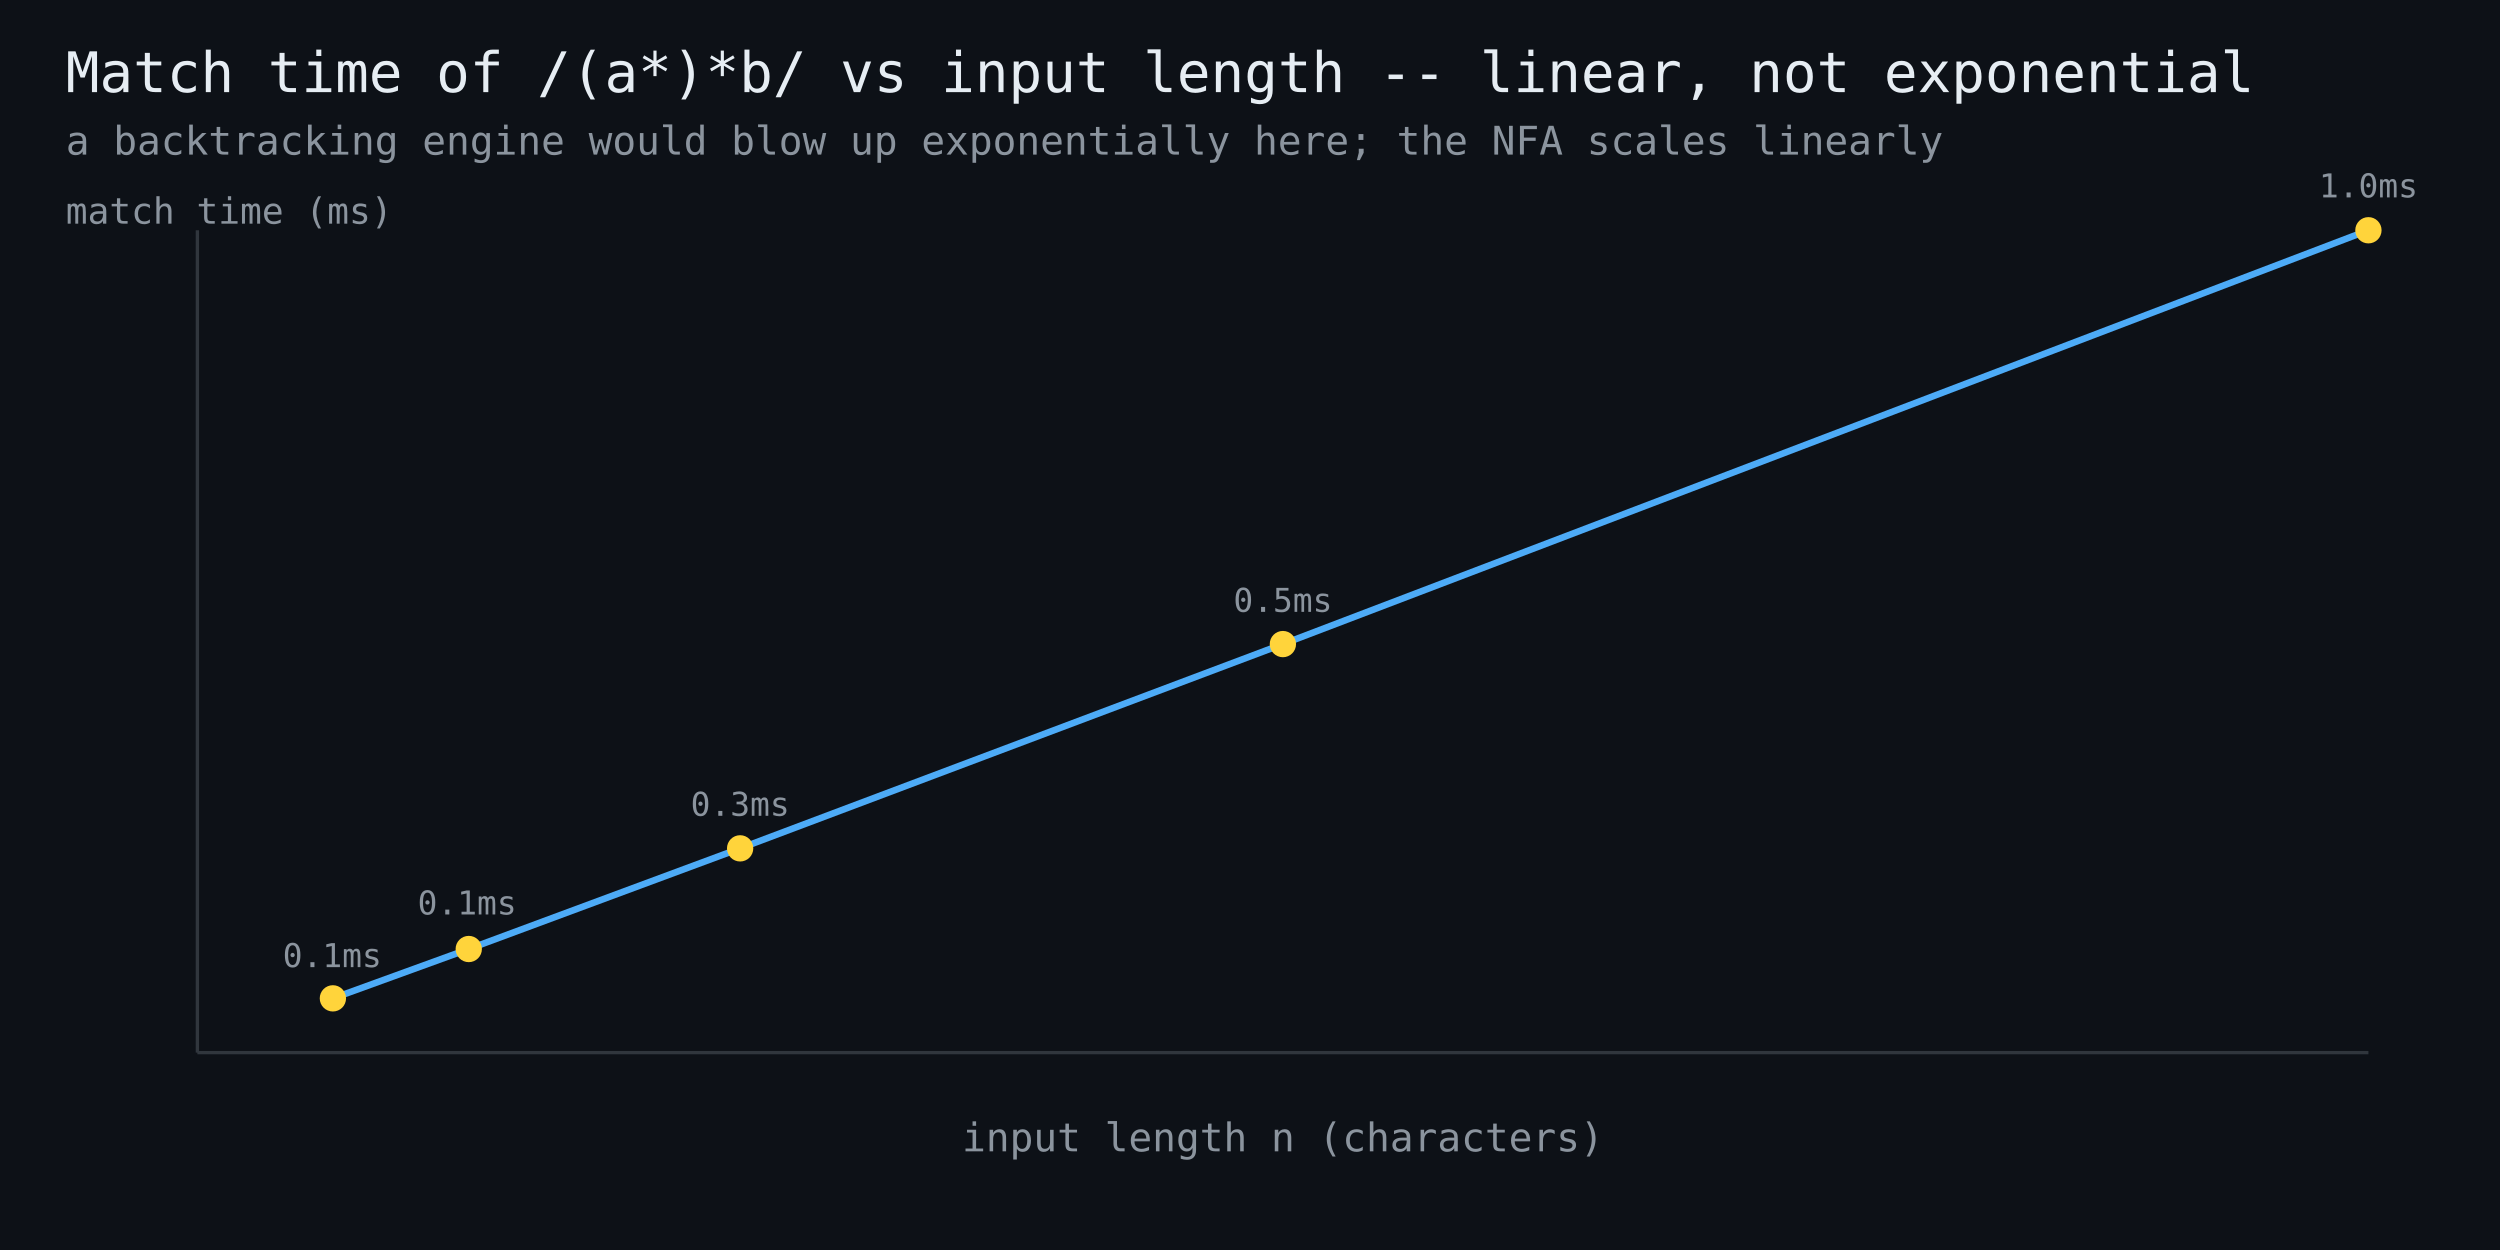
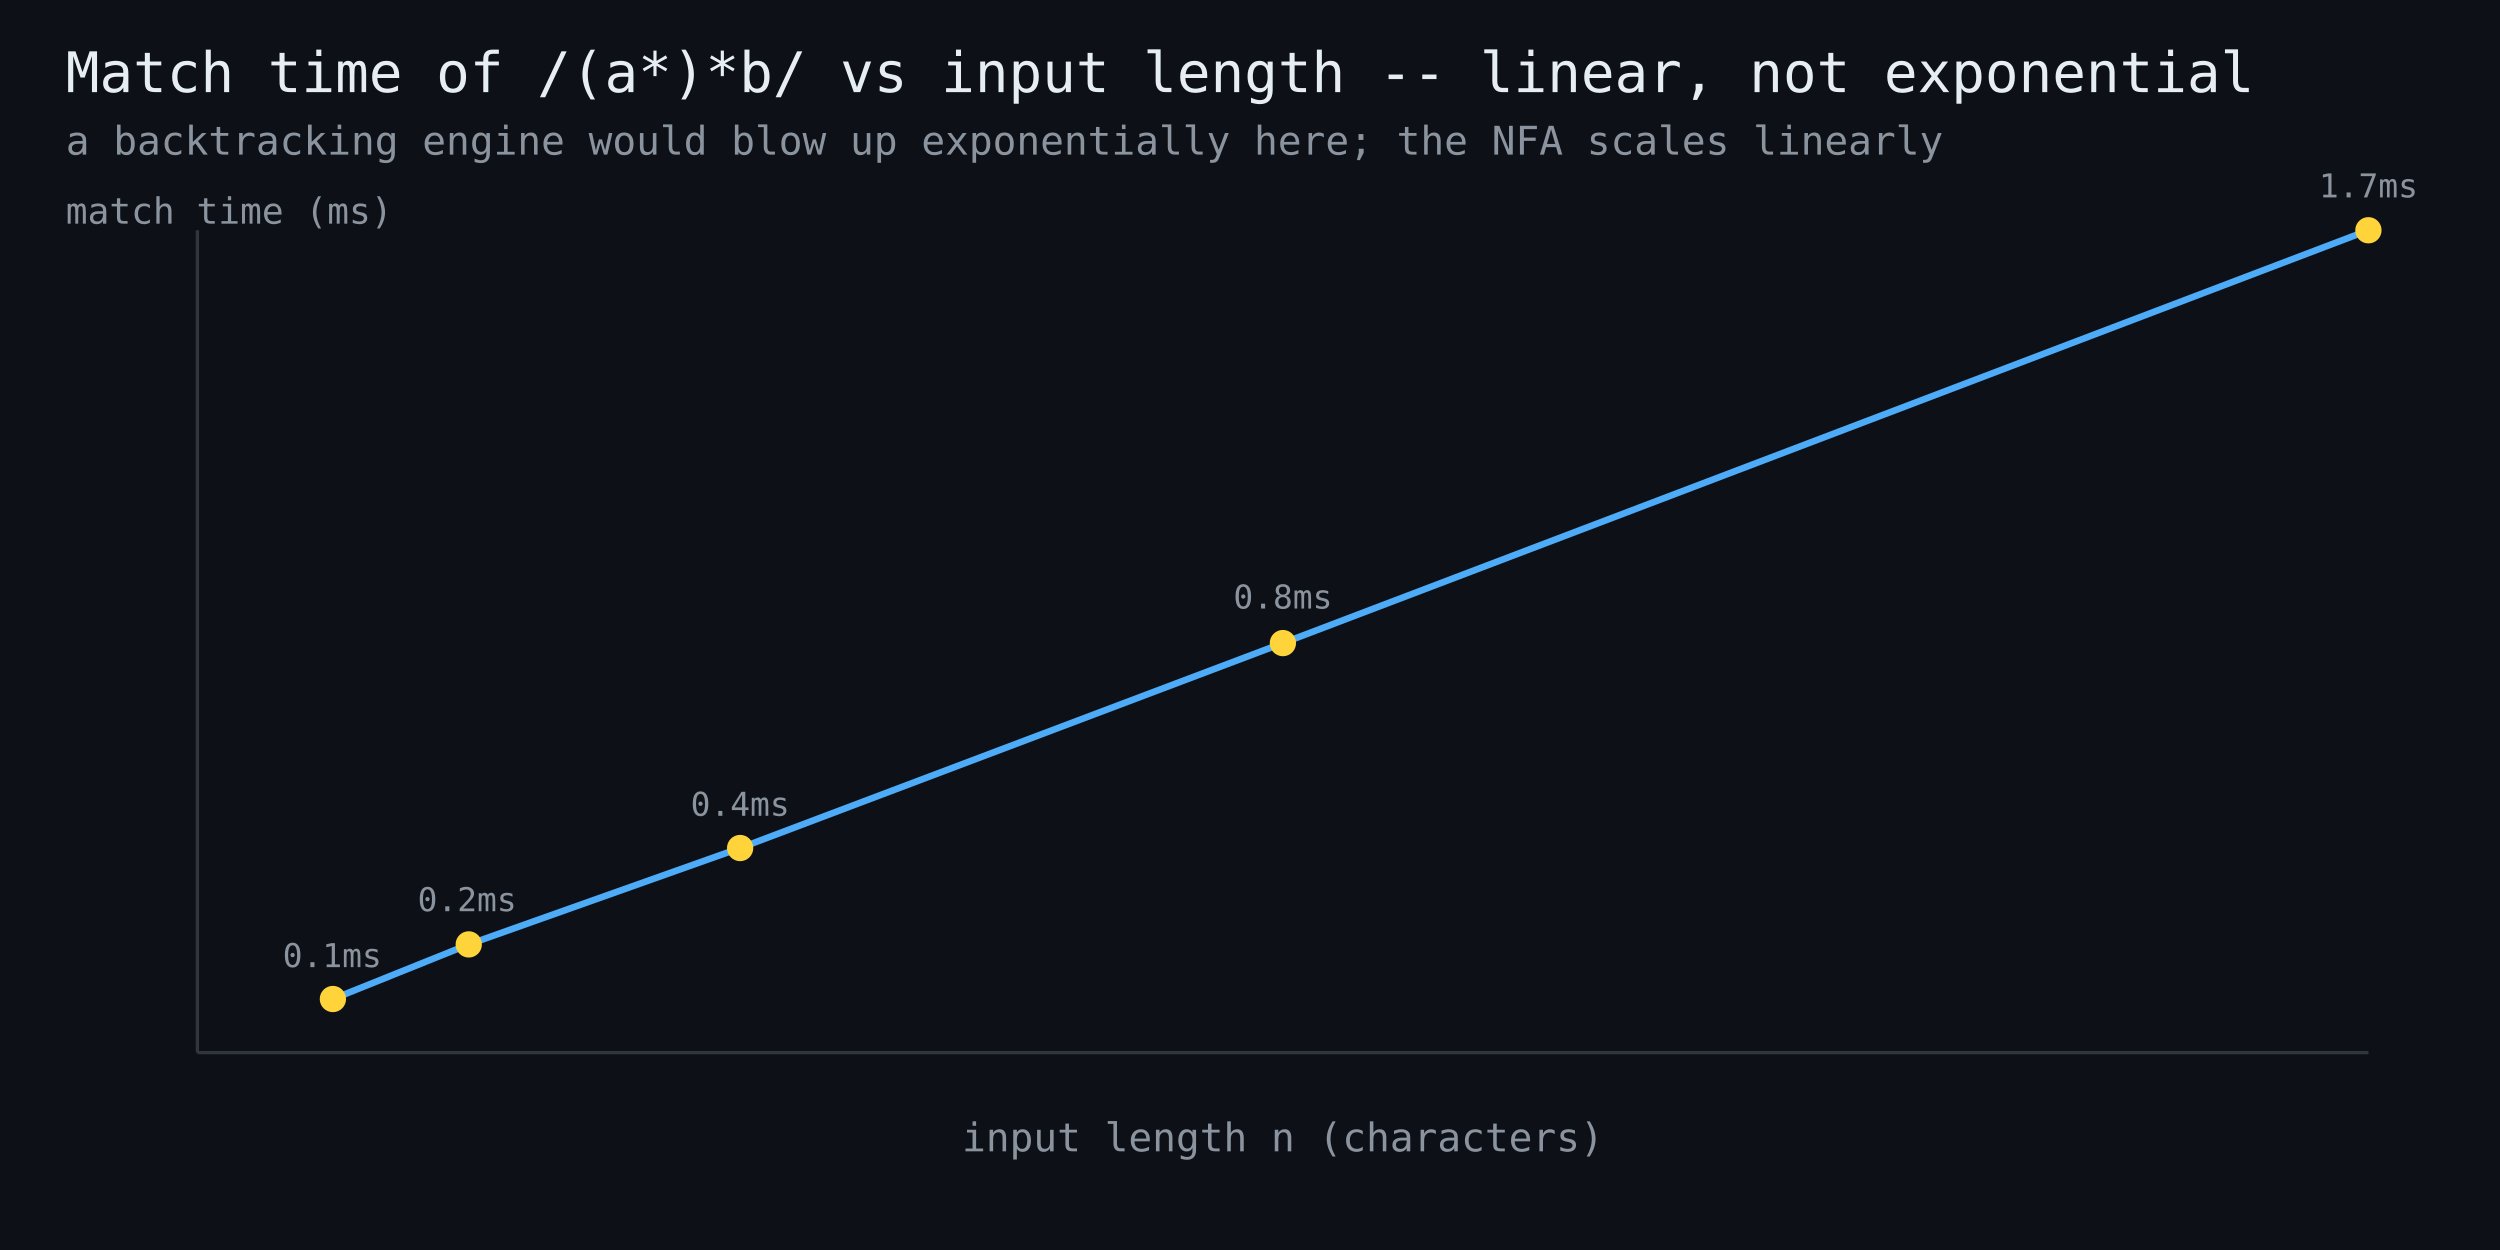
<svg xmlns="http://www.w3.org/2000/svg" width="760" height="380" viewBox="0 0 760 380" font-family="monospace">
  <rect width="760" height="380" fill="#0d1117" />
  <text x="20" y="28" fill="#e6edf3" font-size="17">Match time of /(a*)*b/ vs input length -- linear, not exponential</text>
  <text x="20" y="47" fill="#8b949e" font-size="12">a backtracking engine would blow up exponentially here; the NFA scales linearly</text>
  <line x1="60" y1="320" x2="720" y2="320" stroke="#30363d" stroke-width="1" />
  <line x1="60" y1="320" x2="60" y2="70" stroke="#30363d" stroke-width="1" />
-   <polyline points="101.2,303.5 142.5,288.5 225.0,257.9 390.0,195.8 720.0,70.0" fill="none" stroke="#4dabf7" stroke-width="2" />
-   <circle cx="101.2" cy="303.5" r="4" fill="#ffd43b" />
+   <polyline points="101.2,303.7 142.5,287.1 225.0,257.8 390.0,195.5 720.0,70.0" fill="none" stroke="#4dabf7" stroke-width="2" />
+   <circle cx="101.2" cy="303.7" r="4" fill="#ffd43b" />
  <text x="101" y="294" fill="#8b949e" font-size="10" text-anchor="middle">0.1ms</text>
-   <circle cx="142.5" cy="288.5" r="4" fill="#ffd43b" />
-   <text x="142" y="278" fill="#8b949e" font-size="10" text-anchor="middle">0.1ms</text>
-   <circle cx="225.0" cy="257.9" r="4" fill="#ffd43b" />
-   <text x="225" y="248" fill="#8b949e" font-size="10" text-anchor="middle">0.3ms</text>
-   <circle cx="390.0" cy="195.8" r="4" fill="#ffd43b" />
-   <text x="390" y="186" fill="#8b949e" font-size="10" text-anchor="middle">0.5ms</text>
+   <circle cx="142.5" cy="287.1" r="4" fill="#ffd43b" />
+   <text x="142" y="277" fill="#8b949e" font-size="10" text-anchor="middle">0.2ms</text>
+   <circle cx="225.0" cy="257.8" r="4" fill="#ffd43b" />
+   <text x="225" y="248" fill="#8b949e" font-size="10" text-anchor="middle">0.4ms</text>
+   <circle cx="390.0" cy="195.5" r="4" fill="#ffd43b" />
+   <text x="390" y="185" fill="#8b949e" font-size="10" text-anchor="middle">0.8ms</text>
  <circle cx="720.0" cy="70.0" r="4" fill="#ffd43b" />
-   <text x="720" y="60" fill="#8b949e" font-size="10" text-anchor="middle">1.0ms</text>
+   <text x="720" y="60" fill="#8b949e" font-size="10" text-anchor="middle">1.7ms</text>
  <text x="390" y="350" fill="#8b949e" font-size="12" text-anchor="middle">input length n (characters)</text>
  <text x="20" y="68" fill="#8b949e" font-size="11">match time (ms)</text>
</svg>
